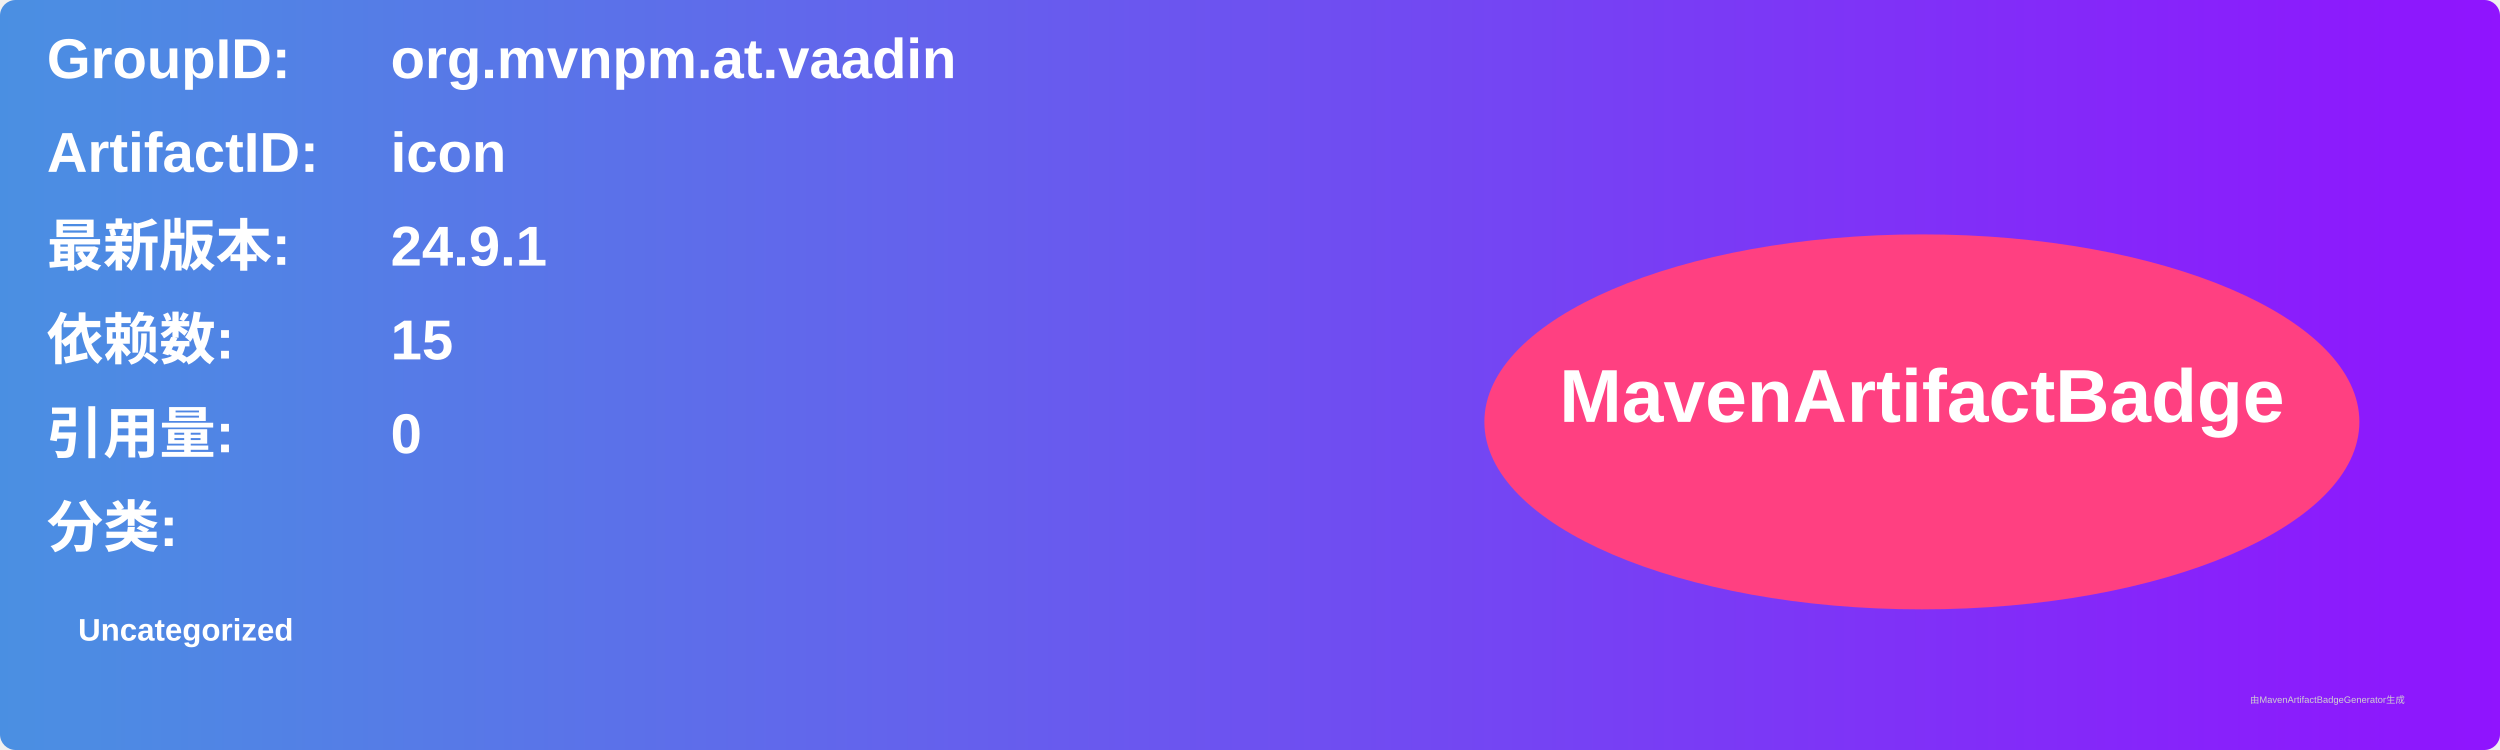
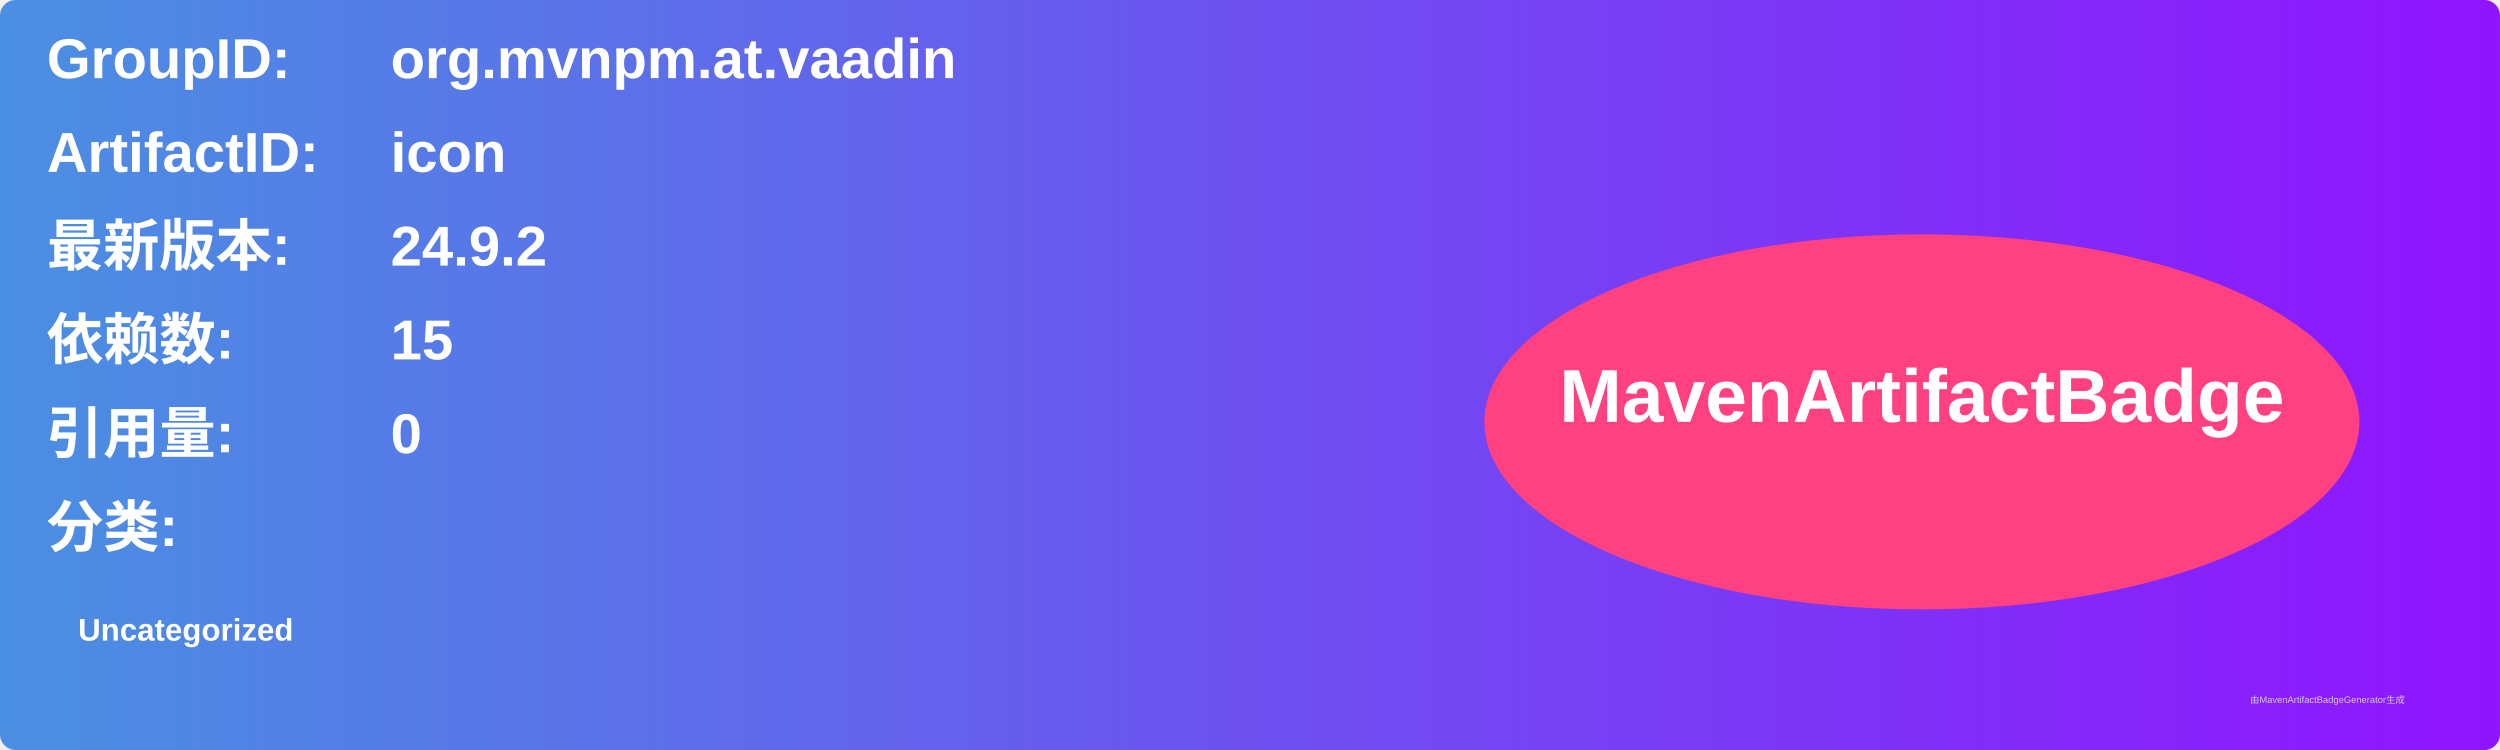
<svg xmlns="http://www.w3.org/2000/svg" width="800" height="240" viewBox="0 0 800 240">
  <linearGradient id="grad" x1="0%" y1="0%" x2="100%" y2="0%">
    <stop offset="0%" stop-color="#4a90e2" />
    <stop offset="100%" stop-color="#9013fe" />
  </linearGradient>
  <rect width="100%" height="100%" rx="5" ry="5" fill="url(#grad)" />
  <g transform="translate(15, 15)">
    <text x="0" y="10" font-family="Arial" font-size="18" fill="white" font-weight="bold" width="260">GroupID:</text>
    <text x="110" y="10" font-family="Arial" font-size="18" fill="white" font-weight="bold" width="460">org.mvnpm.at.vaadin</text>
    <text x="0" y="40" font-family="Arial" font-size="18" fill="white" font-weight="bold" width="260">ArtifactID:</text>
    <text x="110" y="40" font-family="Arial" font-size="18" fill="white" font-weight="bold" width="460">icon</text>
    <text x="0" y="70" font-family="Arial" font-size="18" fill="white" font-weight="bold">最新版本:</text>
    <text x="110" y="70" font-family="Arial" font-size="18" fill="white" font-weight="bold">
-       <tspan font-weight="bold">24.9.1</tspan>
+       <tspan font-weight="bold">24.9.2</tspan>
    </text>
    <text x="0" y="100" font-family="Arial" font-size="18" fill="white" font-weight="bold">依赖数: </text>
    <text x="110" y="100" font-family="Arial" font-size="18" fill="white">
      <tspan font-weight="bold">15</tspan>
    </text>
    <text x="0" y="130" font-family="Arial" font-size="18" fill="white" font-weight="bold">引用量: </text>
    <text x="110" y="130" font-family="Arial" font-size="18" fill="white">
      <tspan font-weight="bold">0</tspan>
    </text>
    <text x="0" y="160" font-family="Arial" font-size="18" fill="white" font-weight="bold">分类:</text>
    <text x="10" y="190" font-family="Arial" font-size="10" fill="white">
      <tspan font-weight="bold">Uncategorized</tspan>
    </text>
    <ellipse cx="600" cy="120" rx="140" ry="60" fill="#ff4081" />
    <text x="600" y="120" text-anchor="middle" font-family="Arial" font-size="24" fill="white" font-weight="bold">MavenArtifactBadge</text>
  </g>
  <text x="720" y="225" font-family="Arial" font-size="3" fill="#d0d0d0">由MavenArtifactBadgeGenerator生成</text>
</svg>
